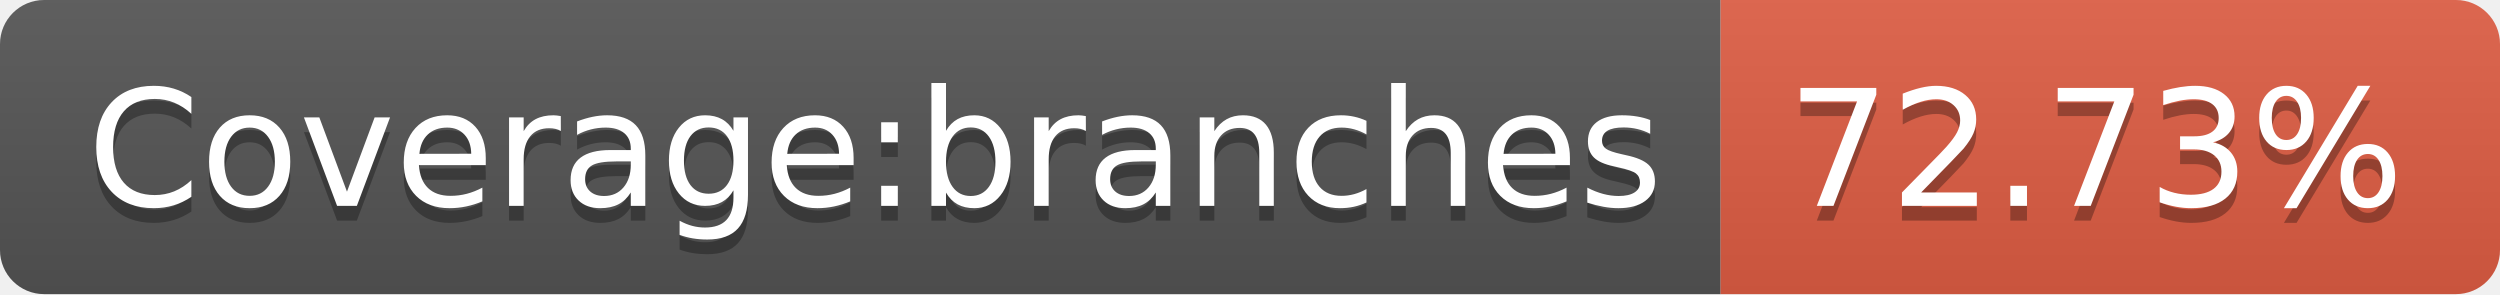
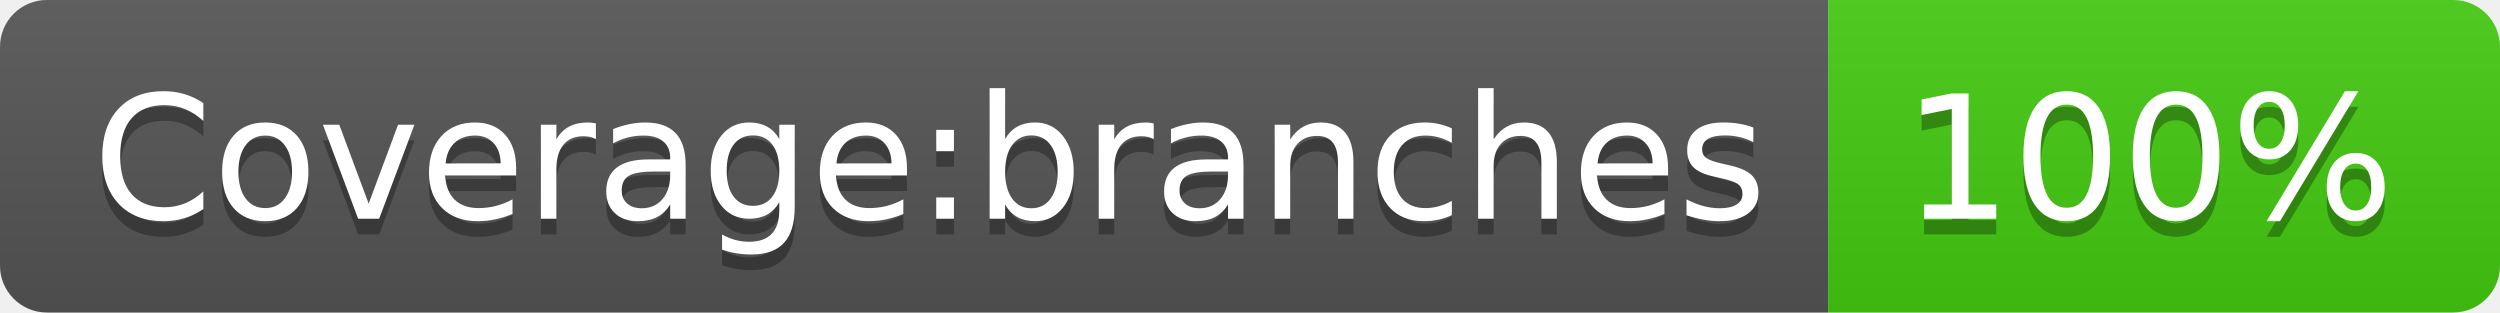
- <svg xmlns="http://www.w3.org/2000/svg" width="170" height="20" role="img" aria-label="Coverage:branches: 72.73%">
+ <svg xmlns="http://www.w3.org/2000/svg" width="160" height="20" role="img" aria-label="Coverage:branches: 100%">
  <linearGradient id="s" x2="0" y2="100%">
    <stop offset="0" stop-color="#bbb" stop-opacity=".1" />
    <stop offset="1" stop-opacity=".1" />
  </linearGradient>
  <clipPath id="r">
-     <rect width="170" height="20" rx="3" fill="#fff" />
+     <rect width="160" height="20" rx="3" fill="#fff" />
  </clipPath>
  <g clip-path="url(#r)">
    <rect width="117" height="20" fill="#555" />
-     <rect x="117" width="53" height="20" fill="#e05d44" />
-     <rect width="170" height="20" fill="url(#s)" />
+     <rect x="117" width="43" height="20" fill="#4c1" />
+     <rect width="160" height="20" fill="url(#s)" />
  </g>
  <g fill="#fff" text-anchor="middle" font-family="Verdana,Geneva,DejaVu Sans,sans-serif" text-rendering="geometricPrecision" font-size="110">
    <text aria-hidden="true" x="595" y="150" fill="#010101" fill-opacity=".3" transform="scale(.1)" textLength="1070">Coverage:branches</text>
    <text x="595" y="140" transform="scale(.1)" fill="#fff" textLength="1070">Coverage:branches</text>
-     <text aria-hidden="true" x="1425" y="150" fill="#010101" fill-opacity=".3" transform="scale(.1)" textLength="430">72.73%</text>
-     <text x="1425" y="140" transform="scale(.1)" fill="#fff" textLength="430">72.73%</text>
+     <text aria-hidden="true" x="1375" y="150" fill="#010101" fill-opacity=".3" transform="scale(.1)" textLength="330">100%</text>
+     <text x="1375" y="140" transform="scale(.1)" fill="#fff" textLength="330">100%</text>
  </g>
</svg>
